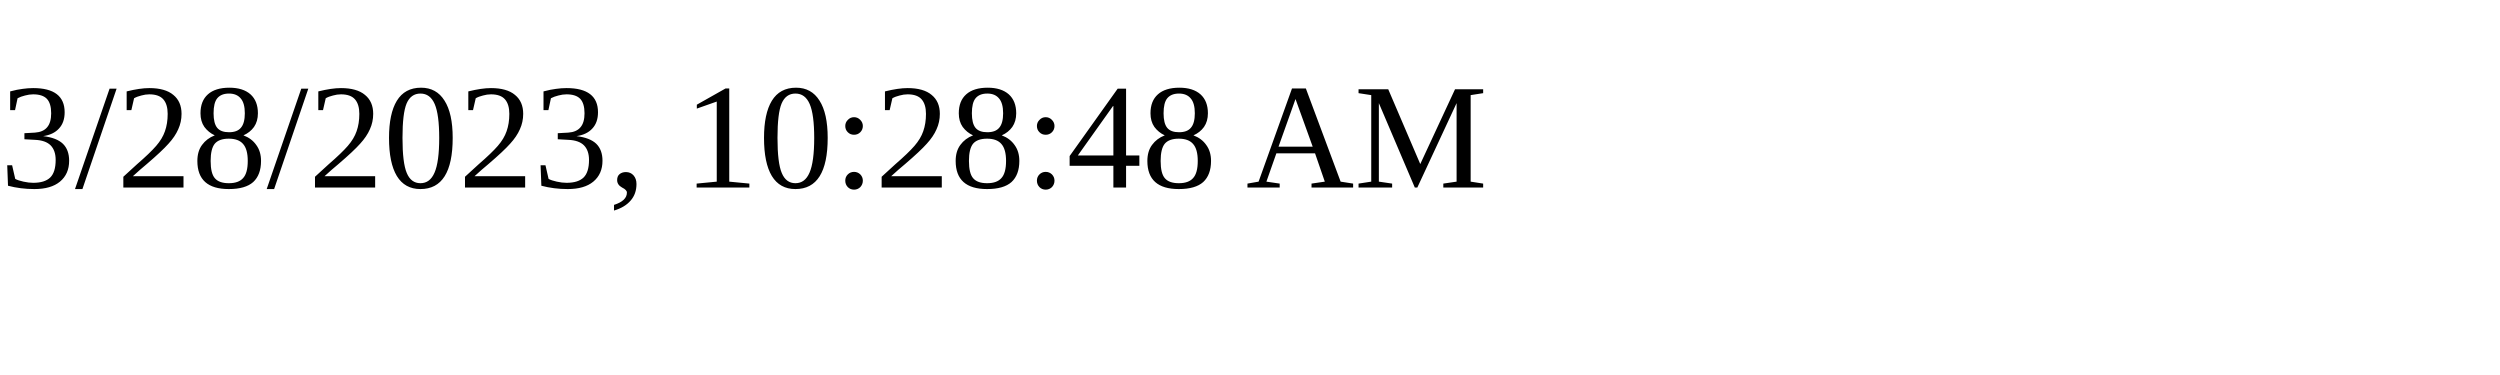
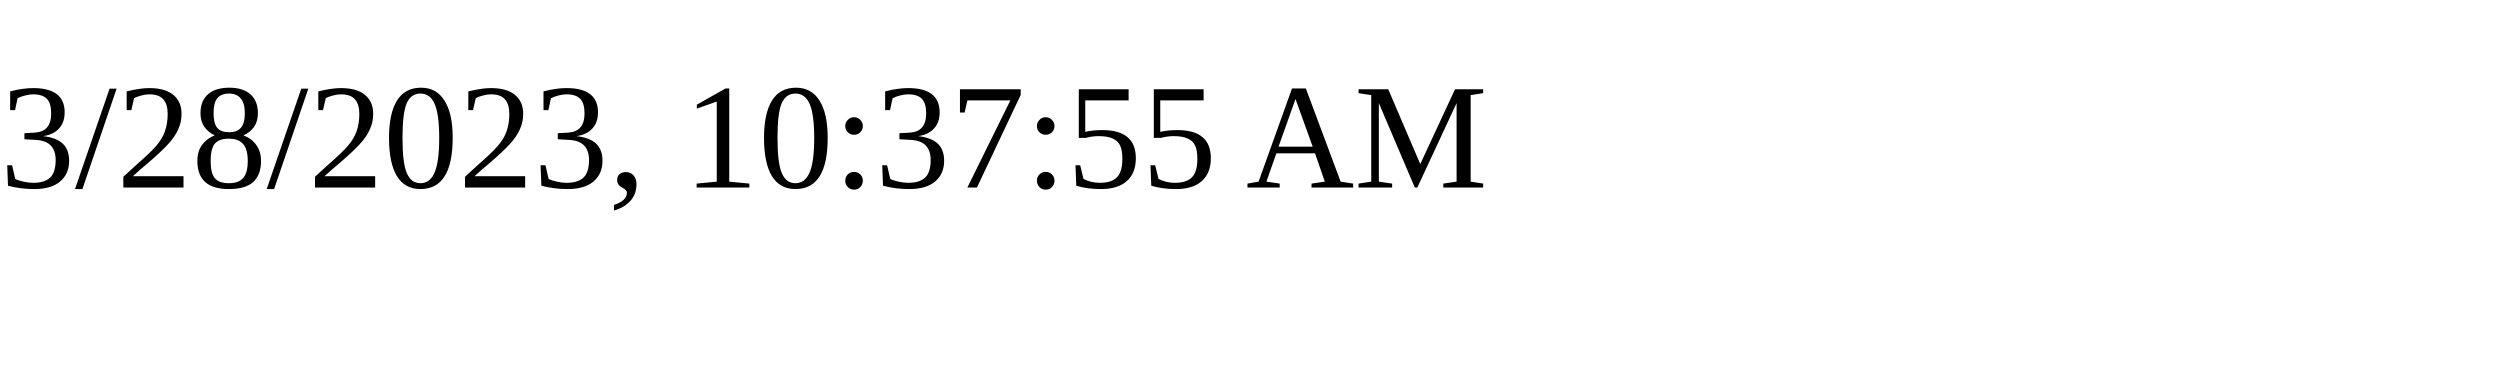
<svg xmlns="http://www.w3.org/2000/svg" height="30" width="200">
-   <text x="0" y="15">3/28/2023, 10:28:48 AM</text>
+   <text x="0" y="15">3/28/2023, 10:37:55 AM</text>
</svg>
